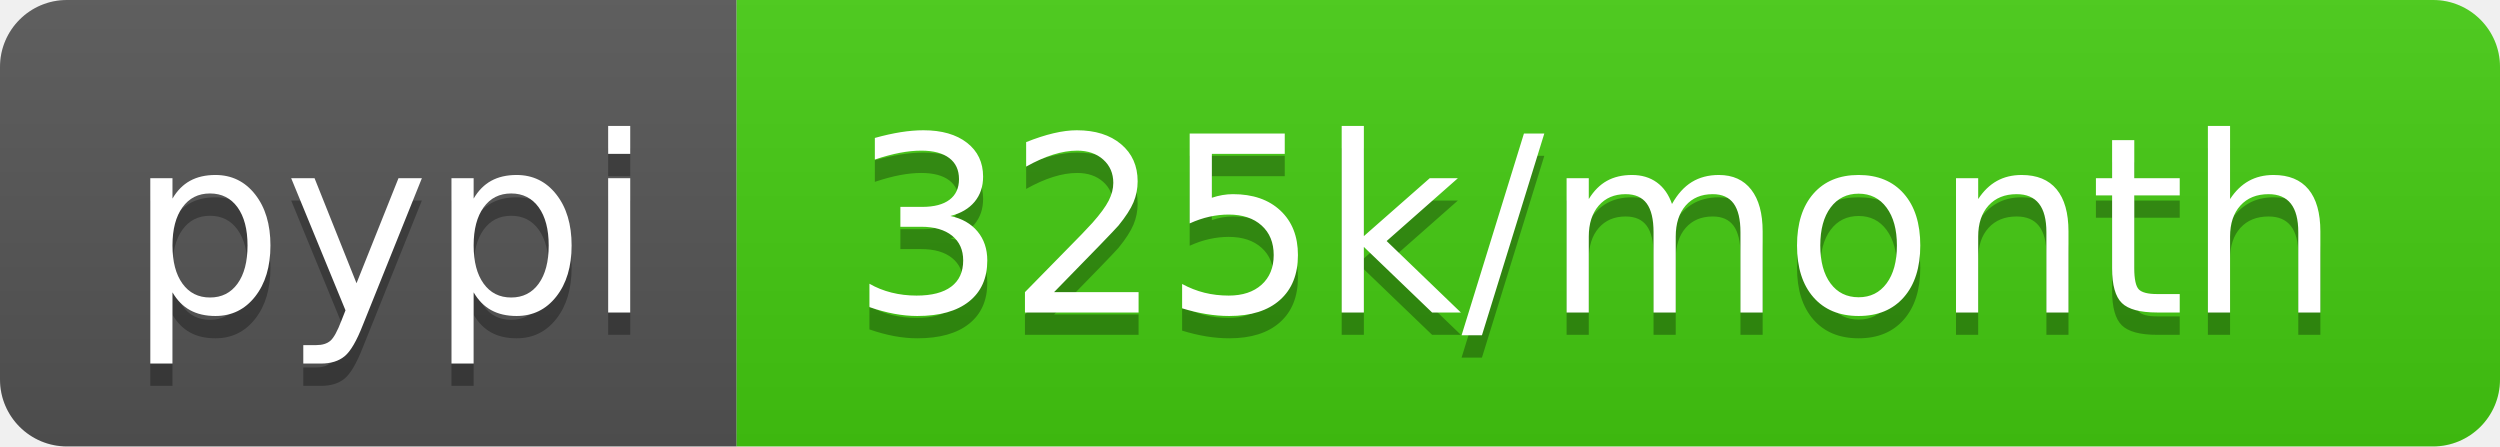
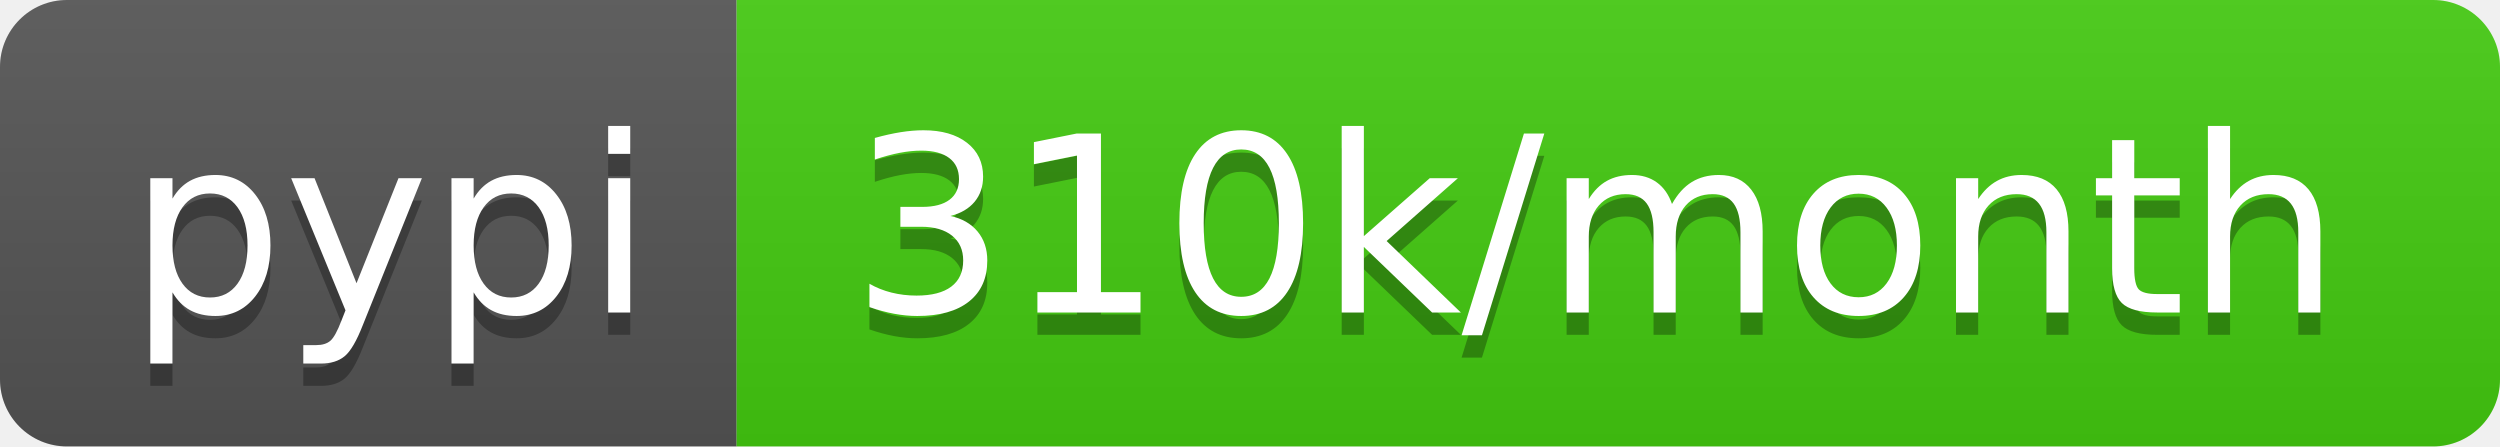
<svg xmlns="http://www.w3.org/2000/svg" width="112" height="20">
  <linearGradient id="b" x2="0" y2="100%">
    <stop offset="0" stop-color="#bbb" stop-opacity=".1" />
    <stop offset="1" stop-opacity=".1" />
  </linearGradient>
  <clipPath id="a">
    <rect width="112" height="20" rx="3" fill="#fff" />
  </clipPath>
  <g clip-path="url(#a)">
    <path fill="#555" d="M0 0h33v20H0z" />
    <path fill="#4c1" d="M33 0h79v20H33z" />
    <path fill="url(#b)" d="M0 0h112v20H0z" />
  </g>
  <g fill="#fff" text-anchor="middle" font-family="DejaVu Sans,Verdana,Geneva,sans-serif" font-size="110">
    <text x="175" y="150" fill="#010101" fill-opacity=".3" transform="scale(.1)" textLength="230">pypi</text>
    <text x="175" y="140" transform="scale(.1)" textLength="230">pypi</text>
-     <text x="715" y="150" fill="#010101" fill-opacity=".3" transform="scale(.1)" textLength="690">325k/month</text>
-     <text x="715" y="140" transform="scale(.1)" textLength="690">325k/month</text>
+     <text x="715" y="150" fill="#010101" fill-opacity=".3" transform="scale(.1)" textLength="690">310k/month</text>
+     <text x="715" y="140" transform="scale(.1)" textLength="690">310k/month</text>
  </g>
</svg>
